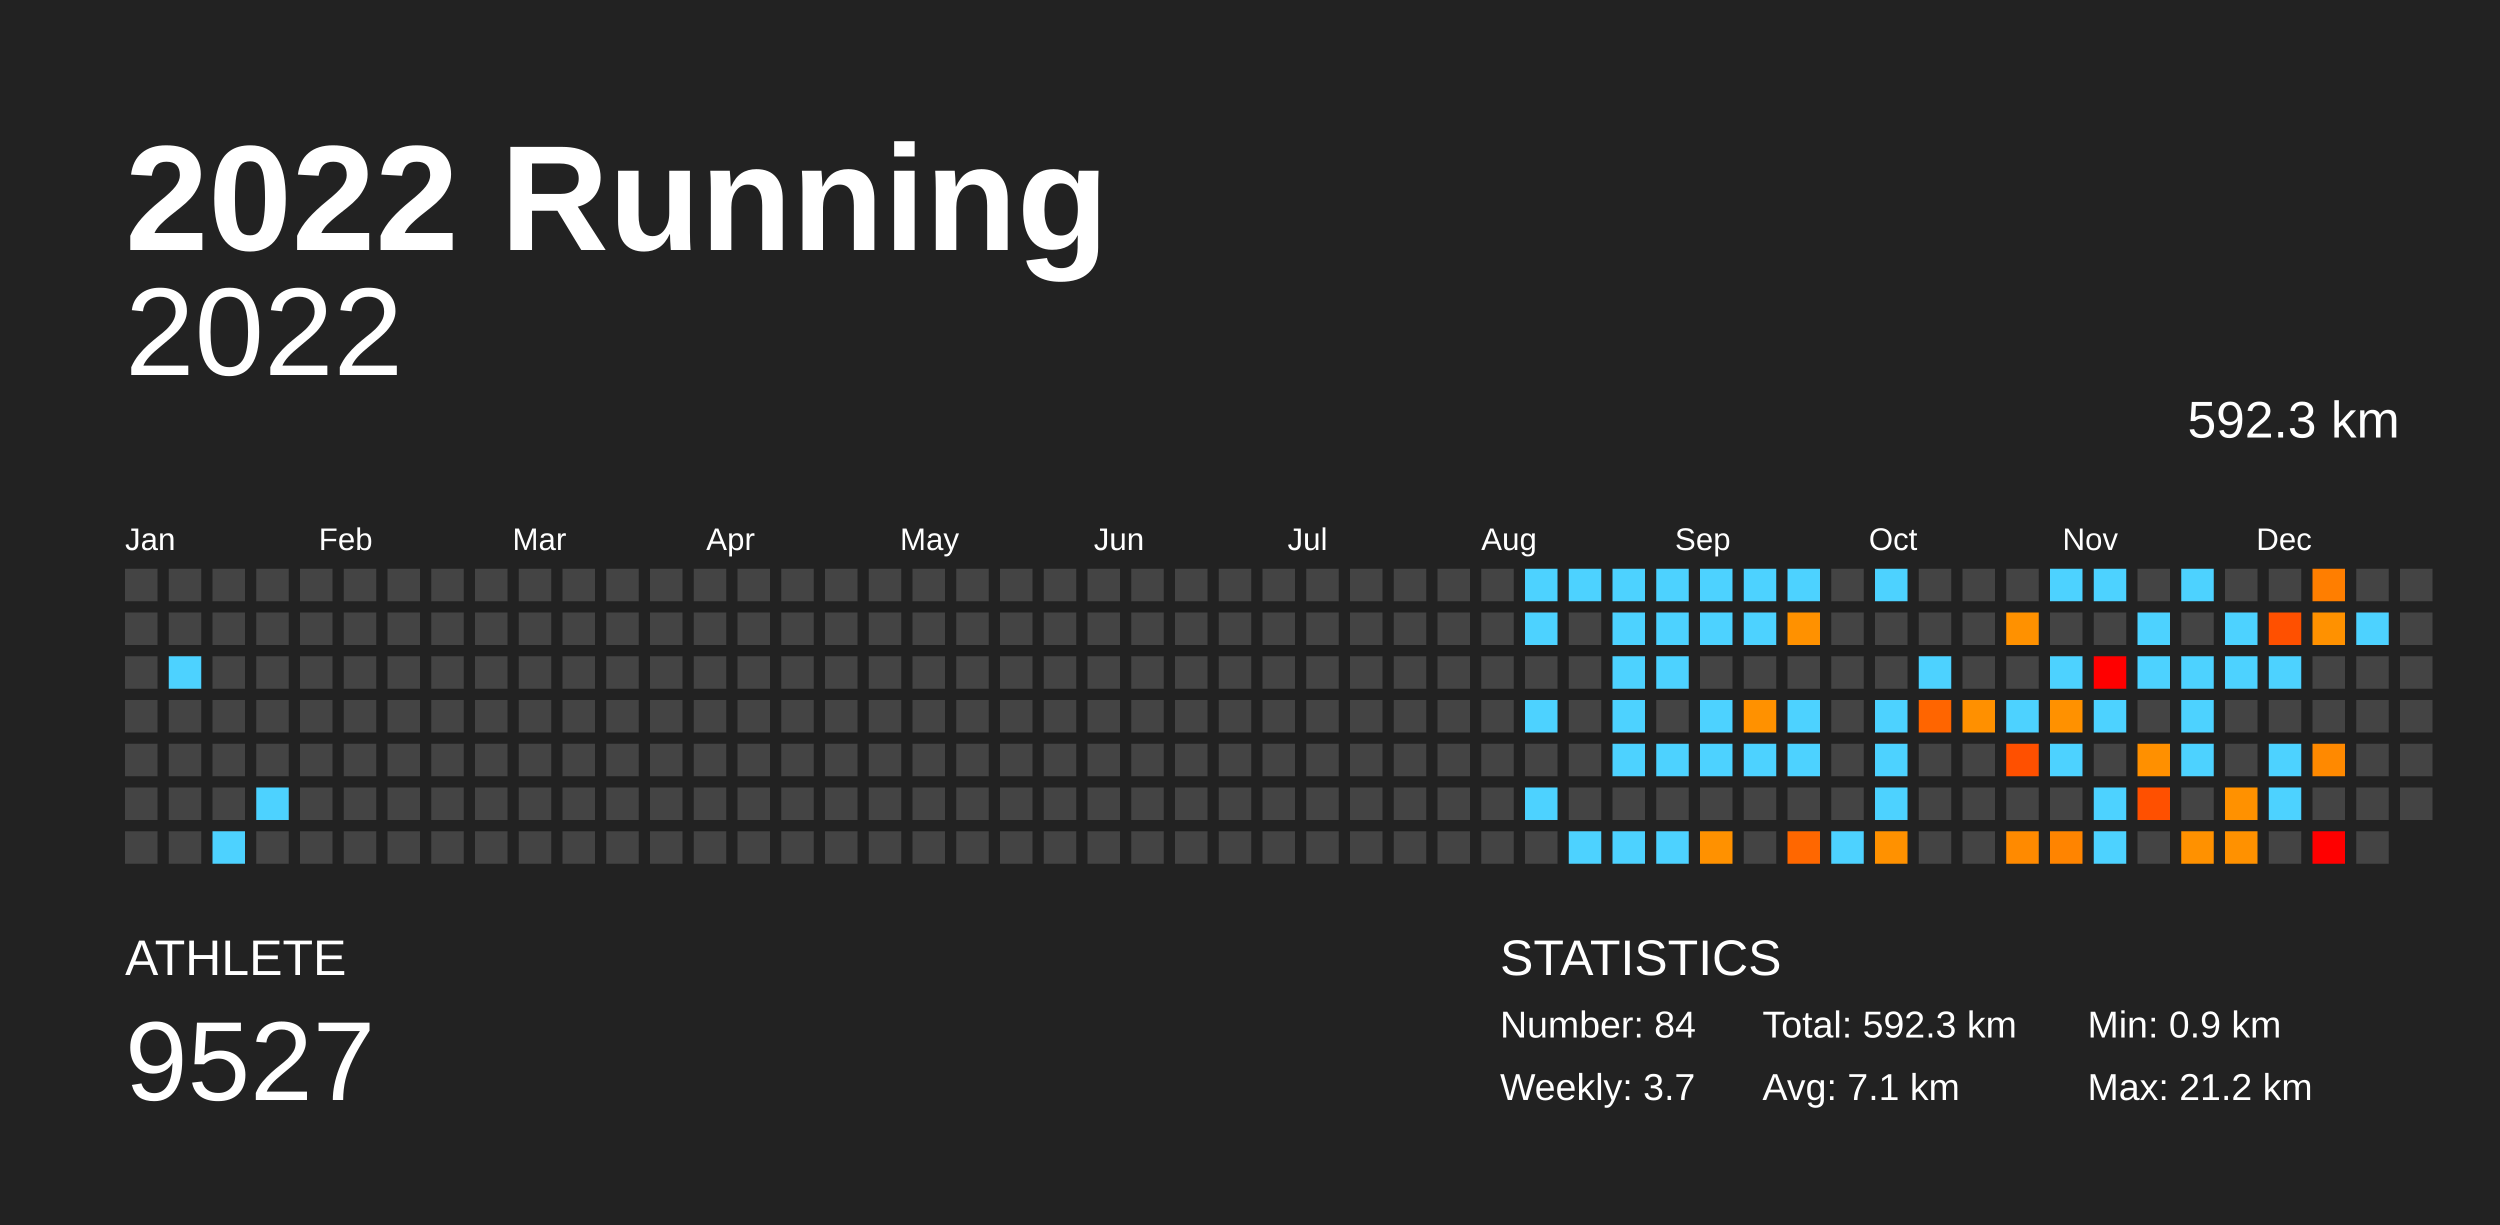
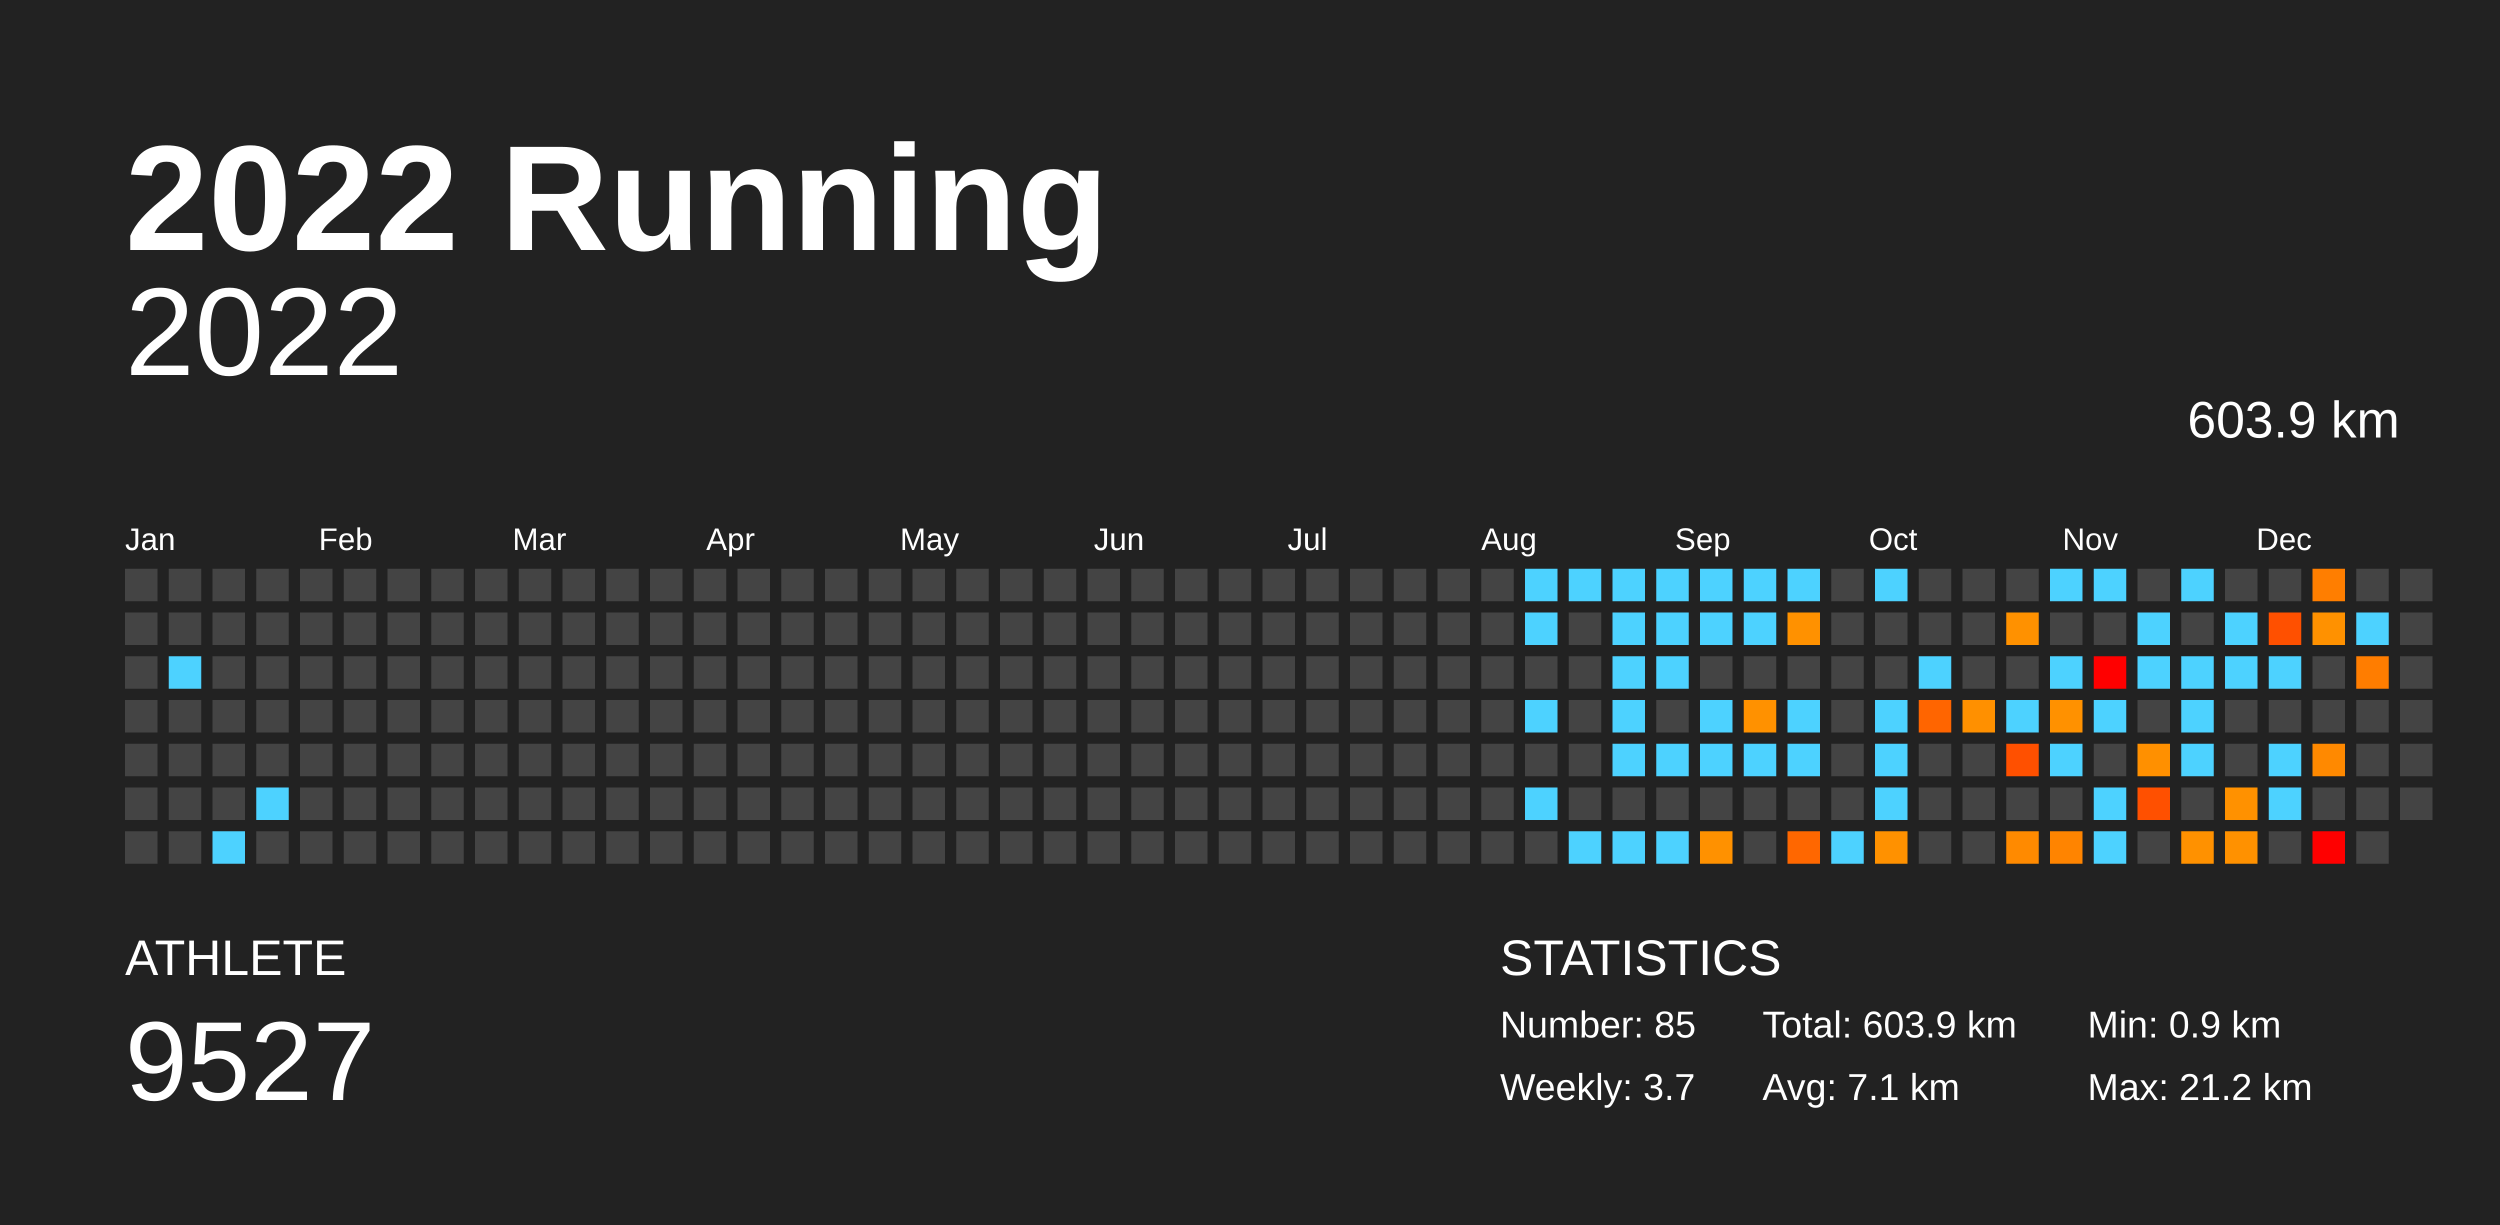
<svg xmlns="http://www.w3.org/2000/svg" baseProfile="full" height="98mm" version="1.1" viewBox="0,0,200,98" width="200mm">
  <defs />
  <rect fill="#222222" height="98" width="200" x="0" y="0" />
  <text fill="#FFFFFF" style="font-size:12px; font-family:Arial; font-weight:bold;" x="10" y="20">2022 Running</text>
  <text fill="#FFFFFF" style="font-size:4px; font-family:Arial" x="10" y="78">ATHLETE</text>
  <text fill="#FFFFFF" style="font-size:9px; font-family:Arial" x="10" y="88">9527</text>
  <text fill="#FFFFFF" style="font-size:4px; font-family:Arial" x="120" y="78">STATISTICS</text>
-   <text fill="#FFFFFF" style="font-size:3px; font-family:Arial" x="120" y="83">Number: 84</text>
+   <text fill="#FFFFFF" style="font-size:3px; font-family:Arial" x="120" y="83">Number: 85</text>
  <text fill="#FFFFFF" style="font-size:3px; font-family:Arial" x="120" y="88">Weekly: 3.7</text>
-   <text fill="#FFFFFF" style="font-size:3px; font-family:Arial" x="141" y="83">Total: 592.3 km</text>
+   <text fill="#FFFFFF" style="font-size:3px; font-family:Arial" x="141" y="83">Total: 603.9 km</text>
  <text fill="#FFFFFF" style="font-size:3px; font-family:Arial" x="141" y="88">Avg: 7.1 km</text>
  <text fill="#FFFFFF" style="font-size:3px; font-family:Arial" x="167" y="83">Min: 0.9 km</text>
  <text fill="#FFFFFF" style="font-size:3px; font-family:Arial" x="167" y="88">Max: 21.2 km</text>
  <text alignment-baseline="hanging" fill="#FFFFFF" style="font-size:10.0px; font-family:Arial;" x="10" y="30">2022</text>
-   <text alignment-baseline="hanging" fill="#FFFFFF" style="font-size:4.125px; font-family:Arial;" x="175" y="35">592.3 km</text>
+   <text alignment-baseline="hanging" fill="#FFFFFF" style="font-size:4.125px; font-family:Arial;" x="175" y="35">603.9 km</text>
  <text fill="#FFFFFF" style="font-size:2.5px; font-family:Arial" x="10.0" y="44">Jan</text>
  <text fill="#FFFFFF" style="font-size:2.5px; font-family:Arial" x="25.5" y="44">Feb</text>
  <text fill="#FFFFFF" style="font-size:2.5px; font-family:Arial" x="41.0" y="44">Mar</text>
  <text fill="#FFFFFF" style="font-size:2.5px; font-family:Arial" x="56.5" y="44">Apr</text>
  <text fill="#FFFFFF" style="font-size:2.5px; font-family:Arial" x="72.0" y="44">May</text>
  <text fill="#FFFFFF" style="font-size:2.5px; font-family:Arial" x="87.5" y="44">Jun</text>
  <text fill="#FFFFFF" style="font-size:2.5px; font-family:Arial" x="103.0" y="44">Jul</text>
  <text fill="#FFFFFF" style="font-size:2.5px; font-family:Arial" x="118.5" y="44">Aug</text>
  <text fill="#FFFFFF" style="font-size:2.5px; font-family:Arial" x="134.0" y="44">Sep</text>
  <text fill="#FFFFFF" style="font-size:2.5px; font-family:Arial" x="149.5" y="44">Oct</text>
  <text fill="#FFFFFF" style="font-size:2.5px; font-family:Arial" x="165.0" y="44">Nov</text>
  <text fill="#FFFFFF" style="font-size:2.5px; font-family:Arial" x="180.5" y="44">Dec</text>
  <rect fill="#444444" height="2.6" width="2.6" x="10.0" y="45.5" />
  <rect fill="#444444" height="2.6" width="2.6" x="10.0" y="49.0" />
  <rect fill="#444444" height="2.6" width="2.6" x="10.0" y="52.5" />
  <rect fill="#444444" height="2.6" width="2.6" x="10.0" y="56.0" />
  <rect fill="#444444" height="2.6" width="2.6" x="10.0" y="59.5" />
  <rect fill="#444444" height="2.6" width="2.6" x="10.0" y="63.0" />
  <rect fill="#444444" height="2.6" width="2.6" x="10.0" y="66.5" />
  <rect fill="#444444" height="2.6" width="2.6" x="13.5" y="45.5" />
  <rect fill="#444444" height="2.6" width="2.6" x="13.5" y="49.0" />
  <rect fill="#4dd2ff" height="2.6" width="2.6" x="13.5" y="52.5" />
  <rect fill="#444444" height="2.6" width="2.6" x="13.5" y="56.0" />
  <rect fill="#444444" height="2.6" width="2.6" x="13.5" y="59.5" />
  <rect fill="#444444" height="2.6" width="2.6" x="13.5" y="63.0" />
  <rect fill="#444444" height="2.6" width="2.6" x="13.5" y="66.5" />
  <rect fill="#444444" height="2.6" width="2.6" x="17.0" y="45.5" />
  <rect fill="#444444" height="2.6" width="2.6" x="17.0" y="49.0" />
  <rect fill="#444444" height="2.6" width="2.6" x="17.0" y="52.5" />
  <rect fill="#444444" height="2.6" width="2.6" x="17.0" y="56.0" />
  <rect fill="#444444" height="2.6" width="2.6" x="17.0" y="59.5" />
  <rect fill="#444444" height="2.6" width="2.6" x="17.0" y="63.0" />
  <rect fill="#4dd2ff" height="2.6" width="2.6" x="17.0" y="66.5" />
  <rect fill="#444444" height="2.6" width="2.6" x="20.5" y="45.5" />
  <rect fill="#444444" height="2.6" width="2.6" x="20.5" y="49.0" />
  <rect fill="#444444" height="2.6" width="2.6" x="20.5" y="52.5" />
  <rect fill="#444444" height="2.6" width="2.6" x="20.5" y="56.0" />
  <rect fill="#444444" height="2.6" width="2.6" x="20.5" y="59.5" />
  <rect fill="#4dd2ff" height="2.6" width="2.6" x="20.5" y="63.0" />
  <rect fill="#444444" height="2.6" width="2.6" x="20.5" y="66.5" />
  <rect fill="#444444" height="2.6" width="2.6" x="24.0" y="45.5" />
  <rect fill="#444444" height="2.6" width="2.6" x="24.0" y="49.0" />
  <rect fill="#444444" height="2.6" width="2.6" x="24.0" y="52.5" />
  <rect fill="#444444" height="2.6" width="2.6" x="24.0" y="56.0" />
  <rect fill="#444444" height="2.6" width="2.6" x="24.0" y="59.5" />
  <rect fill="#444444" height="2.6" width="2.6" x="24.0" y="63.0" />
  <rect fill="#444444" height="2.6" width="2.6" x="24.0" y="66.5" />
  <rect fill="#444444" height="2.6" width="2.6" x="27.5" y="45.5" />
  <rect fill="#444444" height="2.6" width="2.6" x="27.5" y="49.0" />
  <rect fill="#444444" height="2.6" width="2.6" x="27.5" y="52.5" />
  <rect fill="#444444" height="2.6" width="2.6" x="27.5" y="56.0" />
  <rect fill="#444444" height="2.6" width="2.6" x="27.5" y="59.5" />
  <rect fill="#444444" height="2.6" width="2.6" x="27.5" y="63.0" />
  <rect fill="#444444" height="2.6" width="2.6" x="27.5" y="66.5" />
  <rect fill="#444444" height="2.6" width="2.6" x="31.0" y="45.5" />
  <rect fill="#444444" height="2.6" width="2.6" x="31.0" y="49.0" />
  <rect fill="#444444" height="2.6" width="2.6" x="31.0" y="52.5" />
  <rect fill="#444444" height="2.6" width="2.6" x="31.0" y="56.0" />
  <rect fill="#444444" height="2.6" width="2.6" x="31.0" y="59.5" />
  <rect fill="#444444" height="2.6" width="2.6" x="31.0" y="63.0" />
  <rect fill="#444444" height="2.6" width="2.6" x="31.0" y="66.5" />
  <rect fill="#444444" height="2.6" width="2.6" x="34.5" y="45.5" />
  <rect fill="#444444" height="2.6" width="2.6" x="34.5" y="49.0" />
  <rect fill="#444444" height="2.6" width="2.6" x="34.5" y="52.5" />
  <rect fill="#444444" height="2.6" width="2.6" x="34.5" y="56.0" />
  <rect fill="#444444" height="2.6" width="2.6" x="34.5" y="59.5" />
  <rect fill="#444444" height="2.6" width="2.6" x="34.5" y="63.0" />
  <rect fill="#444444" height="2.6" width="2.6" x="34.5" y="66.5" />
  <rect fill="#444444" height="2.6" width="2.6" x="38.0" y="45.5" />
  <rect fill="#444444" height="2.6" width="2.6" x="38.0" y="49.0" />
  <rect fill="#444444" height="2.6" width="2.6" x="38.0" y="52.5" />
  <rect fill="#444444" height="2.6" width="2.6" x="38.0" y="56.0" />
  <rect fill="#444444" height="2.6" width="2.6" x="38.0" y="59.5" />
  <rect fill="#444444" height="2.6" width="2.6" x="38.0" y="63.0" />
  <rect fill="#444444" height="2.6" width="2.6" x="38.0" y="66.5" />
  <rect fill="#444444" height="2.6" width="2.6" x="41.5" y="45.5" />
  <rect fill="#444444" height="2.6" width="2.6" x="41.5" y="49.0" />
  <rect fill="#444444" height="2.6" width="2.6" x="41.5" y="52.5" />
  <rect fill="#444444" height="2.6" width="2.6" x="41.5" y="56.0" />
  <rect fill="#444444" height="2.6" width="2.6" x="41.5" y="59.5" />
  <rect fill="#444444" height="2.6" width="2.6" x="41.5" y="63.0" />
  <rect fill="#444444" height="2.6" width="2.6" x="41.5" y="66.5" />
  <rect fill="#444444" height="2.6" width="2.6" x="45.0" y="45.5" />
  <rect fill="#444444" height="2.6" width="2.6" x="45.0" y="49.0" />
  <rect fill="#444444" height="2.6" width="2.6" x="45.0" y="52.5" />
  <rect fill="#444444" height="2.6" width="2.6" x="45.0" y="56.0" />
  <rect fill="#444444" height="2.6" width="2.6" x="45.0" y="59.5" />
  <rect fill="#444444" height="2.6" width="2.6" x="45.0" y="63.0" />
  <rect fill="#444444" height="2.6" width="2.6" x="45.0" y="66.5" />
  <rect fill="#444444" height="2.6" width="2.6" x="48.5" y="45.5" />
  <rect fill="#444444" height="2.6" width="2.6" x="48.5" y="49.0" />
  <rect fill="#444444" height="2.6" width="2.6" x="48.5" y="52.5" />
  <rect fill="#444444" height="2.6" width="2.6" x="48.5" y="56.0" />
  <rect fill="#444444" height="2.6" width="2.6" x="48.5" y="59.5" />
  <rect fill="#444444" height="2.6" width="2.6" x="48.5" y="63.0" />
  <rect fill="#444444" height="2.6" width="2.6" x="48.5" y="66.5" />
  <rect fill="#444444" height="2.6" width="2.6" x="52.0" y="45.5" />
  <rect fill="#444444" height="2.6" width="2.6" x="52.0" y="49.0" />
  <rect fill="#444444" height="2.6" width="2.6" x="52.0" y="52.5" />
  <rect fill="#444444" height="2.6" width="2.6" x="52.0" y="56.0" />
  <rect fill="#444444" height="2.6" width="2.6" x="52.0" y="59.5" />
  <rect fill="#444444" height="2.6" width="2.6" x="52.0" y="63.0" />
  <rect fill="#444444" height="2.6" width="2.6" x="52.0" y="66.5" />
  <rect fill="#444444" height="2.6" width="2.6" x="55.5" y="45.5" />
  <rect fill="#444444" height="2.6" width="2.6" x="55.5" y="49.0" />
  <rect fill="#444444" height="2.6" width="2.6" x="55.5" y="52.5" />
  <rect fill="#444444" height="2.6" width="2.6" x="55.5" y="56.0" />
  <rect fill="#444444" height="2.6" width="2.6" x="55.5" y="59.5" />
  <rect fill="#444444" height="2.6" width="2.6" x="55.5" y="63.0" />
  <rect fill="#444444" height="2.6" width="2.6" x="55.5" y="66.5" />
  <rect fill="#444444" height="2.6" width="2.6" x="59.0" y="45.5" />
  <rect fill="#444444" height="2.6" width="2.6" x="59.0" y="49.0" />
  <rect fill="#444444" height="2.6" width="2.6" x="59.0" y="52.5" />
  <rect fill="#444444" height="2.6" width="2.6" x="59.0" y="56.0" />
  <rect fill="#444444" height="2.6" width="2.6" x="59.0" y="59.5" />
  <rect fill="#444444" height="2.6" width="2.6" x="59.0" y="63.0" />
  <rect fill="#444444" height="2.6" width="2.6" x="59.0" y="66.5" />
  <rect fill="#444444" height="2.6" width="2.6" x="62.5" y="45.5" />
  <rect fill="#444444" height="2.6" width="2.6" x="62.5" y="49.0" />
  <rect fill="#444444" height="2.6" width="2.6" x="62.5" y="52.5" />
  <rect fill="#444444" height="2.6" width="2.6" x="62.5" y="56.0" />
  <rect fill="#444444" height="2.6" width="2.6" x="62.5" y="59.5" />
  <rect fill="#444444" height="2.6" width="2.6" x="62.5" y="63.0" />
  <rect fill="#444444" height="2.6" width="2.6" x="62.5" y="66.5" />
  <rect fill="#444444" height="2.6" width="2.6" x="66.0" y="45.5" />
  <rect fill="#444444" height="2.6" width="2.6" x="66.0" y="49.0" />
  <rect fill="#444444" height="2.6" width="2.6" x="66.0" y="52.5" />
  <rect fill="#444444" height="2.6" width="2.6" x="66.0" y="56.0" />
  <rect fill="#444444" height="2.6" width="2.6" x="66.0" y="59.5" />
  <rect fill="#444444" height="2.6" width="2.6" x="66.0" y="63.0" />
  <rect fill="#444444" height="2.6" width="2.6" x="66.0" y="66.5" />
  <rect fill="#444444" height="2.6" width="2.6" x="69.5" y="45.5" />
  <rect fill="#444444" height="2.6" width="2.6" x="69.5" y="49.0" />
  <rect fill="#444444" height="2.6" width="2.6" x="69.5" y="52.5" />
  <rect fill="#444444" height="2.6" width="2.6" x="69.5" y="56.0" />
  <rect fill="#444444" height="2.6" width="2.6" x="69.5" y="59.5" />
  <rect fill="#444444" height="2.6" width="2.6" x="69.5" y="63.0" />
  <rect fill="#444444" height="2.6" width="2.6" x="69.5" y="66.5" />
  <rect fill="#444444" height="2.6" width="2.6" x="73.0" y="45.5" />
  <rect fill="#444444" height="2.6" width="2.6" x="73.0" y="49.0" />
  <rect fill="#444444" height="2.6" width="2.6" x="73.0" y="52.5" />
  <rect fill="#444444" height="2.6" width="2.6" x="73.0" y="56.0" />
  <rect fill="#444444" height="2.6" width="2.6" x="73.0" y="59.5" />
  <rect fill="#444444" height="2.6" width="2.6" x="73.0" y="63.0" />
  <rect fill="#444444" height="2.6" width="2.6" x="73.0" y="66.5" />
  <rect fill="#444444" height="2.6" width="2.6" x="76.5" y="45.5" />
  <rect fill="#444444" height="2.6" width="2.6" x="76.5" y="49.0" />
  <rect fill="#444444" height="2.6" width="2.6" x="76.5" y="52.5" />
  <rect fill="#444444" height="2.6" width="2.6" x="76.5" y="56.0" />
  <rect fill="#444444" height="2.6" width="2.6" x="76.5" y="59.5" />
  <rect fill="#444444" height="2.6" width="2.6" x="76.5" y="63.0" />
  <rect fill="#444444" height="2.6" width="2.6" x="76.5" y="66.5" />
  <rect fill="#444444" height="2.6" width="2.6" x="80.0" y="45.5" />
  <rect fill="#444444" height="2.6" width="2.6" x="80.0" y="49.0" />
  <rect fill="#444444" height="2.6" width="2.6" x="80.0" y="52.5" />
  <rect fill="#444444" height="2.6" width="2.6" x="80.0" y="56.0" />
  <rect fill="#444444" height="2.6" width="2.6" x="80.0" y="59.5" />
  <rect fill="#444444" height="2.6" width="2.6" x="80.0" y="63.0" />
  <rect fill="#444444" height="2.6" width="2.6" x="80.0" y="66.5" />
  <rect fill="#444444" height="2.6" width="2.6" x="83.5" y="45.5" />
  <rect fill="#444444" height="2.6" width="2.6" x="83.5" y="49.0" />
  <rect fill="#444444" height="2.6" width="2.6" x="83.5" y="52.5" />
  <rect fill="#444444" height="2.6" width="2.6" x="83.5" y="56.0" />
  <rect fill="#444444" height="2.6" width="2.6" x="83.5" y="59.5" />
  <rect fill="#444444" height="2.6" width="2.6" x="83.5" y="63.0" />
  <rect fill="#444444" height="2.6" width="2.6" x="83.5" y="66.5" />
  <rect fill="#444444" height="2.6" width="2.6" x="87.0" y="45.5" />
  <rect fill="#444444" height="2.6" width="2.6" x="87.0" y="49.0" />
  <rect fill="#444444" height="2.6" width="2.6" x="87.0" y="52.5" />
  <rect fill="#444444" height="2.6" width="2.6" x="87.0" y="56.0" />
  <rect fill="#444444" height="2.6" width="2.6" x="87.0" y="59.5" />
  <rect fill="#444444" height="2.6" width="2.6" x="87.0" y="63.0" />
  <rect fill="#444444" height="2.6" width="2.6" x="87.0" y="66.5" />
  <rect fill="#444444" height="2.6" width="2.6" x="90.5" y="45.5" />
  <rect fill="#444444" height="2.6" width="2.6" x="90.5" y="49.0" />
  <rect fill="#444444" height="2.6" width="2.6" x="90.5" y="52.5" />
  <rect fill="#444444" height="2.6" width="2.6" x="90.5" y="56.0" />
  <rect fill="#444444" height="2.6" width="2.6" x="90.5" y="59.5" />
  <rect fill="#444444" height="2.6" width="2.6" x="90.5" y="63.0" />
  <rect fill="#444444" height="2.6" width="2.6" x="90.5" y="66.5" />
  <rect fill="#444444" height="2.6" width="2.6" x="94.0" y="45.5" />
  <rect fill="#444444" height="2.6" width="2.6" x="94.0" y="49.0" />
  <rect fill="#444444" height="2.6" width="2.6" x="94.0" y="52.5" />
  <rect fill="#444444" height="2.6" width="2.6" x="94.0" y="56.0" />
  <rect fill="#444444" height="2.6" width="2.6" x="94.0" y="59.5" />
  <rect fill="#444444" height="2.6" width="2.6" x="94.0" y="63.0" />
  <rect fill="#444444" height="2.6" width="2.6" x="94.0" y="66.5" />
  <rect fill="#444444" height="2.6" width="2.6" x="97.5" y="45.5" />
  <rect fill="#444444" height="2.6" width="2.6" x="97.5" y="49.0" />
  <rect fill="#444444" height="2.6" width="2.6" x="97.5" y="52.5" />
  <rect fill="#444444" height="2.6" width="2.6" x="97.5" y="56.0" />
  <rect fill="#444444" height="2.6" width="2.6" x="97.5" y="59.5" />
  <rect fill="#444444" height="2.6" width="2.6" x="97.5" y="63.0" />
  <rect fill="#444444" height="2.6" width="2.6" x="97.5" y="66.5" />
  <rect fill="#444444" height="2.6" width="2.6" x="101.0" y="45.5" />
  <rect fill="#444444" height="2.6" width="2.6" x="101.0" y="49.0" />
  <rect fill="#444444" height="2.6" width="2.6" x="101.0" y="52.5" />
  <rect fill="#444444" height="2.6" width="2.6" x="101.0" y="56.0" />
  <rect fill="#444444" height="2.6" width="2.6" x="101.0" y="59.5" />
  <rect fill="#444444" height="2.6" width="2.6" x="101.0" y="63.0" />
  <rect fill="#444444" height="2.6" width="2.6" x="101.0" y="66.5" />
  <rect fill="#444444" height="2.6" width="2.6" x="104.5" y="45.5" />
  <rect fill="#444444" height="2.6" width="2.6" x="104.5" y="49.0" />
  <rect fill="#444444" height="2.6" width="2.6" x="104.5" y="52.5" />
  <rect fill="#444444" height="2.6" width="2.6" x="104.5" y="56.0" />
  <rect fill="#444444" height="2.6" width="2.6" x="104.5" y="59.5" />
  <rect fill="#444444" height="2.6" width="2.6" x="104.5" y="63.0" />
  <rect fill="#444444" height="2.6" width="2.6" x="104.5" y="66.5" />
  <rect fill="#444444" height="2.6" width="2.6" x="108.0" y="45.5" />
  <rect fill="#444444" height="2.6" width="2.6" x="108.0" y="49.0" />
  <rect fill="#444444" height="2.6" width="2.6" x="108.0" y="52.5" />
  <rect fill="#444444" height="2.6" width="2.6" x="108.0" y="56.0" />
  <rect fill="#444444" height="2.6" width="2.6" x="108.0" y="59.5" />
  <rect fill="#444444" height="2.6" width="2.6" x="108.0" y="63.0" />
  <rect fill="#444444" height="2.6" width="2.6" x="108.0" y="66.5" />
  <rect fill="#444444" height="2.6" width="2.6" x="111.5" y="45.5" />
  <rect fill="#444444" height="2.6" width="2.6" x="111.5" y="49.0" />
  <rect fill="#444444" height="2.6" width="2.6" x="111.5" y="52.5" />
  <rect fill="#444444" height="2.6" width="2.6" x="111.5" y="56.0" />
  <rect fill="#444444" height="2.6" width="2.6" x="111.5" y="59.5" />
  <rect fill="#444444" height="2.6" width="2.6" x="111.5" y="63.0" />
  <rect fill="#444444" height="2.6" width="2.6" x="111.5" y="66.5" />
  <rect fill="#444444" height="2.6" width="2.6" x="115.0" y="45.5" />
  <rect fill="#444444" height="2.6" width="2.6" x="115.0" y="49.0" />
  <rect fill="#444444" height="2.6" width="2.6" x="115.0" y="52.5" />
  <rect fill="#444444" height="2.6" width="2.6" x="115.0" y="56.0" />
  <rect fill="#444444" height="2.6" width="2.6" x="115.0" y="59.5" />
  <rect fill="#444444" height="2.6" width="2.6" x="115.0" y="63.0" />
  <rect fill="#444444" height="2.6" width="2.6" x="115.0" y="66.5" />
  <rect fill="#444444" height="2.6" width="2.6" x="118.5" y="45.5" />
  <rect fill="#444444" height="2.6" width="2.6" x="118.5" y="49.0" />
  <rect fill="#444444" height="2.6" width="2.6" x="118.5" y="52.5" />
  <rect fill="#444444" height="2.6" width="2.6" x="118.5" y="56.0" />
  <rect fill="#444444" height="2.6" width="2.6" x="118.5" y="59.5" />
  <rect fill="#444444" height="2.6" width="2.6" x="118.5" y="63.0" />
  <rect fill="#444444" height="2.6" width="2.6" x="118.5" y="66.5" />
  <rect fill="#4dd2ff" height="2.6" width="2.6" x="122.0" y="45.5" />
  <rect fill="#4dd2ff" height="2.6" width="2.6" x="122.0" y="49.0" />
  <rect fill="#444444" height="2.6" width="2.6" x="122.0" y="52.5" />
  <rect fill="#4dd2ff" height="2.6" width="2.6" x="122.0" y="56.0" />
  <rect fill="#444444" height="2.6" width="2.6" x="122.0" y="59.5" />
  <rect fill="#4dd2ff" height="2.6" width="2.6" x="122.0" y="63.0" />
  <rect fill="#444444" height="2.6" width="2.6" x="122.0" y="66.5" />
  <rect fill="#4dd2ff" height="2.6" width="2.6" x="125.5" y="45.5" />
  <rect fill="#444444" height="2.6" width="2.6" x="125.5" y="49.0" />
  <rect fill="#444444" height="2.6" width="2.6" x="125.5" y="52.5" />
  <rect fill="#444444" height="2.6" width="2.6" x="125.5" y="56.0" />
  <rect fill="#444444" height="2.6" width="2.6" x="125.5" y="59.5" />
  <rect fill="#444444" height="2.6" width="2.6" x="125.5" y="63.0" />
  <rect fill="#4dd2ff" height="2.6" width="2.6" x="125.5" y="66.5" />
  <rect fill="#4dd2ff" height="2.6" width="2.6" x="129.0" y="45.5" />
  <rect fill="#4dd2ff" height="2.6" width="2.6" x="129.0" y="49.0" />
  <rect fill="#4dd2ff" height="2.6" width="2.6" x="129.0" y="52.5" />
  <rect fill="#4dd2ff" height="2.6" width="2.6" x="129.0" y="56.0" />
  <rect fill="#4dd2ff" height="2.6" width="2.6" x="129.0" y="59.5" />
  <rect fill="#444444" height="2.6" width="2.6" x="129.0" y="63.0" />
  <rect fill="#4dd2ff" height="2.6" width="2.6" x="129.0" y="66.5" />
  <rect fill="#4dd2ff" height="2.6" width="2.6" x="132.5" y="45.5" />
  <rect fill="#4dd2ff" height="2.6" width="2.6" x="132.5" y="49.0" />
  <rect fill="#4dd2ff" height="2.6" width="2.6" x="132.5" y="52.5" />
  <rect fill="#444444" height="2.6" width="2.6" x="132.5" y="56.0" />
  <rect fill="#4dd2ff" height="2.6" width="2.6" x="132.5" y="59.5" />
  <rect fill="#444444" height="2.6" width="2.6" x="132.5" y="63.0" />
  <rect fill="#4dd2ff" height="2.6" width="2.6" x="132.5" y="66.5" />
  <rect fill="#4dd2ff" height="2.6" width="2.6" x="136.0" y="45.5" />
  <rect fill="#4dd2ff" height="2.6" width="2.6" x="136.0" y="49.0" />
  <rect fill="#444444" height="2.6" width="2.6" x="136.0" y="52.5" />
  <rect fill="#4dd2ff" height="2.6" width="2.6" x="136.0" y="56.0" />
  <rect fill="#4dd2ff" height="2.6" width="2.6" x="136.0" y="59.5" />
  <rect fill="#444444" height="2.6" width="2.6" x="136.0" y="63.0" />
  <rect fill="#ff9100" height="2.6" width="2.6" x="136.0" y="66.5" />
  <rect fill="#4dd2ff" height="2.6" width="2.6" x="139.5" y="45.5" />
  <rect fill="#4dd2ff" height="2.6" width="2.6" x="139.5" y="49.0" />
  <rect fill="#444444" height="2.6" width="2.6" x="139.5" y="52.5" />
  <rect fill="#ff9100" height="2.6" width="2.6" x="139.5" y="56.0" />
  <rect fill="#4dd2ff" height="2.6" width="2.6" x="139.5" y="59.5" />
  <rect fill="#444444" height="2.6" width="2.6" x="139.5" y="63.0" />
  <rect fill="#444444" height="2.6" width="2.6" x="139.5" y="66.5" />
  <rect fill="#4dd2ff" height="2.6" width="2.6" x="143.0" y="45.5" />
  <rect fill="#ff9100" height="2.6" width="2.6" x="143.0" y="49.0" />
  <rect fill="#444444" height="2.6" width="2.6" x="143.0" y="52.5" />
  <rect fill="#4dd2ff" height="2.6" width="2.6" x="143.0" y="56.0" />
  <rect fill="#4dd2ff" height="2.6" width="2.6" x="143.0" y="59.5" />
  <rect fill="#444444" height="2.6" width="2.6" x="143.0" y="63.0" />
  <rect fill="#ff6700" height="2.6" width="2.6" x="143.0" y="66.5" />
  <rect fill="#444444" height="2.6" width="2.6" x="146.5" y="45.5" />
  <rect fill="#444444" height="2.6" width="2.6" x="146.5" y="49.0" />
  <rect fill="#444444" height="2.6" width="2.6" x="146.5" y="52.5" />
  <rect fill="#444444" height="2.6" width="2.6" x="146.5" y="56.0" />
  <rect fill="#444444" height="2.6" width="2.6" x="146.5" y="59.5" />
  <rect fill="#444444" height="2.6" width="2.6" x="146.5" y="63.0" />
  <rect fill="#4dd2ff" height="2.6" width="2.6" x="146.5" y="66.5" />
  <rect fill="#4dd2ff" height="2.6" width="2.6" x="150.0" y="45.5" />
  <rect fill="#444444" height="2.6" width="2.6" x="150.0" y="49.0" />
  <rect fill="#444444" height="2.6" width="2.6" x="150.0" y="52.5" />
  <rect fill="#4dd2ff" height="2.6" width="2.6" x="150.0" y="56.0" />
  <rect fill="#4dd2ff" height="2.6" width="2.6" x="150.0" y="59.5" />
  <rect fill="#4dd2ff" height="2.6" width="2.6" x="150.0" y="63.0" />
  <rect fill="#ff9100" height="2.6" width="2.6" x="150.0" y="66.5" />
  <rect fill="#444444" height="2.6" width="2.6" x="153.5" y="45.5" />
  <rect fill="#444444" height="2.6" width="2.6" x="153.5" y="49.0" />
  <rect fill="#4dd2ff" height="2.6" width="2.6" x="153.5" y="52.5" />
  <rect fill="#ff6500" height="2.6" width="2.6" x="153.5" y="56.0" />
  <rect fill="#444444" height="2.6" width="2.6" x="153.5" y="59.5" />
  <rect fill="#444444" height="2.6" width="2.6" x="153.5" y="63.0" />
  <rect fill="#444444" height="2.6" width="2.6" x="153.5" y="66.5" />
  <rect fill="#444444" height="2.6" width="2.6" x="157.0" y="45.5" />
  <rect fill="#444444" height="2.6" width="2.6" x="157.0" y="49.0" />
  <rect fill="#444444" height="2.6" width="2.6" x="157.0" y="52.5" />
  <rect fill="#ff9000" height="2.6" width="2.6" x="157.0" y="56.0" />
  <rect fill="#444444" height="2.6" width="2.6" x="157.0" y="59.5" />
  <rect fill="#444444" height="2.6" width="2.6" x="157.0" y="63.0" />
  <rect fill="#444444" height="2.6" width="2.6" x="157.0" y="66.5" />
  <rect fill="#444444" height="2.6" width="2.6" x="160.5" y="45.5" />
  <rect fill="#ff9100" height="2.6" width="2.6" x="160.5" y="49.0" />
  <rect fill="#444444" height="2.6" width="2.6" x="160.5" y="52.5" />
  <rect fill="#4dd2ff" height="2.6" width="2.6" x="160.5" y="56.0" />
  <rect fill="#ff5000" height="2.6" width="2.6" x="160.5" y="59.5" />
  <rect fill="#444444" height="2.6" width="2.6" x="160.5" y="63.0" />
  <rect fill="#ff8a00" height="2.6" width="2.6" x="160.5" y="66.5" />
  <rect fill="#4dd2ff" height="2.6" width="2.6" x="164.0" y="45.5" />
  <rect fill="#444444" height="2.6" width="2.6" x="164.0" y="49.0" />
  <rect fill="#4dd2ff" height="2.6" width="2.6" x="164.0" y="52.5" />
  <rect fill="#ff9100" height="2.6" width="2.6" x="164.0" y="56.0" />
  <rect fill="#4dd2ff" height="2.6" width="2.6" x="164.0" y="59.5" />
  <rect fill="#444444" height="2.6" width="2.6" x="164.0" y="63.0" />
  <rect fill="#ff8400" height="2.6" width="2.6" x="164.0" y="66.5" />
  <rect fill="#4dd2ff" height="2.6" width="2.6" x="167.5" y="45.5" />
  <rect fill="#444444" height="2.6" width="2.6" x="167.5" y="49.0" />
  <rect fill="red" height="2.6" width="2.6" x="167.5" y="52.5" />
  <rect fill="#4dd2ff" height="2.6" width="2.6" x="167.5" y="56.0" />
  <rect fill="#444444" height="2.6" width="2.6" x="167.5" y="59.5" />
  <rect fill="#4dd2ff" height="2.6" width="2.6" x="167.5" y="63.0" />
  <rect fill="#4dd2ff" height="2.6" width="2.6" x="167.5" y="66.5" />
  <rect fill="#444444" height="2.6" width="2.6" x="171.0" y="45.5" />
  <rect fill="#4dd2ff" height="2.6" width="2.6" x="171.0" y="49.0" />
  <rect fill="#4dd2ff" height="2.6" width="2.6" x="171.0" y="52.5" />
  <rect fill="#444444" height="2.6" width="2.6" x="171.0" y="56.0" />
  <rect fill="#ff9000" height="2.6" width="2.6" x="171.0" y="59.5" />
  <rect fill="#ff5000" height="2.6" width="2.6" x="171.0" y="63.0" />
  <rect fill="#444444" height="2.6" width="2.6" x="171.0" y="66.5" />
  <rect fill="#4dd2ff" height="2.6" width="2.6" x="174.5" y="45.5" />
  <rect fill="#444444" height="2.6" width="2.6" x="174.5" y="49.0" />
  <rect fill="#4dd2ff" height="2.6" width="2.6" x="174.5" y="52.5" />
  <rect fill="#4dd2ff" height="2.6" width="2.6" x="174.5" y="56.0" />
  <rect fill="#4dd2ff" height="2.6" width="2.6" x="174.5" y="59.5" />
  <rect fill="#444444" height="2.6" width="2.6" x="174.5" y="63.0" />
  <rect fill="#ff9100" height="2.6" width="2.6" x="174.5" y="66.5" />
  <rect fill="#444444" height="2.6" width="2.6" x="178.0" y="45.5" />
  <rect fill="#4dd2ff" height="2.6" width="2.6" x="178.0" y="49.0" />
  <rect fill="#4dd2ff" height="2.6" width="2.6" x="178.0" y="52.5" />
  <rect fill="#444444" height="2.6" width="2.6" x="178.0" y="56.0" />
  <rect fill="#444444" height="2.6" width="2.6" x="178.0" y="59.5" />
  <rect fill="#ff9100" height="2.6" width="2.6" x="178.0" y="63.0" />
  <rect fill="#ff9100" height="2.6" width="2.6" x="178.0" y="66.5" />
  <rect fill="#444444" height="2.6" width="2.6" x="181.5" y="45.5" />
  <rect fill="#ff5000" height="2.6" width="2.6" x="181.5" y="49.0" />
  <rect fill="#4dd2ff" height="2.6" width="2.6" x="181.5" y="52.5" />
  <rect fill="#444444" height="2.6" width="2.6" x="181.5" y="56.0" />
  <rect fill="#4dd2ff" height="2.6" width="2.6" x="181.5" y="59.5" />
  <rect fill="#4dd2ff" height="2.6" width="2.6" x="181.5" y="63.0" />
  <rect fill="#444444" height="2.6" width="2.6" x="181.5" y="66.5" />
  <rect fill="#ff7e00" height="2.6" width="2.6" x="185.0" y="45.5" />
  <rect fill="#ff9100" height="2.6" width="2.6" x="185.0" y="49.0" />
  <rect fill="#444444" height="2.6" width="2.6" x="185.0" y="52.5" />
  <rect fill="#444444" height="2.6" width="2.6" x="185.0" y="56.0" />
  <rect fill="#ff8900" height="2.6" width="2.6" x="185.0" y="59.5" />
  <rect fill="#444444" height="2.6" width="2.6" x="185.0" y="63.0" />
  <rect fill="red" height="2.6" width="2.6" x="185.0" y="66.5" />
  <rect fill="#444444" height="2.6" width="2.6" x="188.5" y="45.5" />
  <rect fill="#4dd2ff" height="2.6" width="2.6" x="188.5" y="49.0" />
-   <rect fill="#444444" height="2.6" width="2.6" x="188.5" y="52.5" />
+   <rect fill="#ff7d00" height="2.6" width="2.6" x="188.5" y="52.5" />
  <rect fill="#444444" height="2.6" width="2.6" x="188.5" y="56.0" />
  <rect fill="#444444" height="2.6" width="2.6" x="188.5" y="59.5" />
  <rect fill="#444444" height="2.6" width="2.6" x="188.5" y="63.0" />
  <rect fill="#444444" height="2.6" width="2.6" x="188.5" y="66.5" />
  <rect fill="#444444" height="2.6" width="2.6" x="192.0" y="45.5" />
  <rect fill="#444444" height="2.6" width="2.6" x="192.0" y="49.0" />
  <rect fill="#444444" height="2.6" width="2.6" x="192.0" y="52.5" />
  <rect fill="#444444" height="2.6" width="2.6" x="192.0" y="56.0" />
  <rect fill="#444444" height="2.6" width="2.6" x="192.0" y="59.5" />
  <rect fill="#444444" height="2.6" width="2.6" x="192.0" y="63.0" />
</svg>
